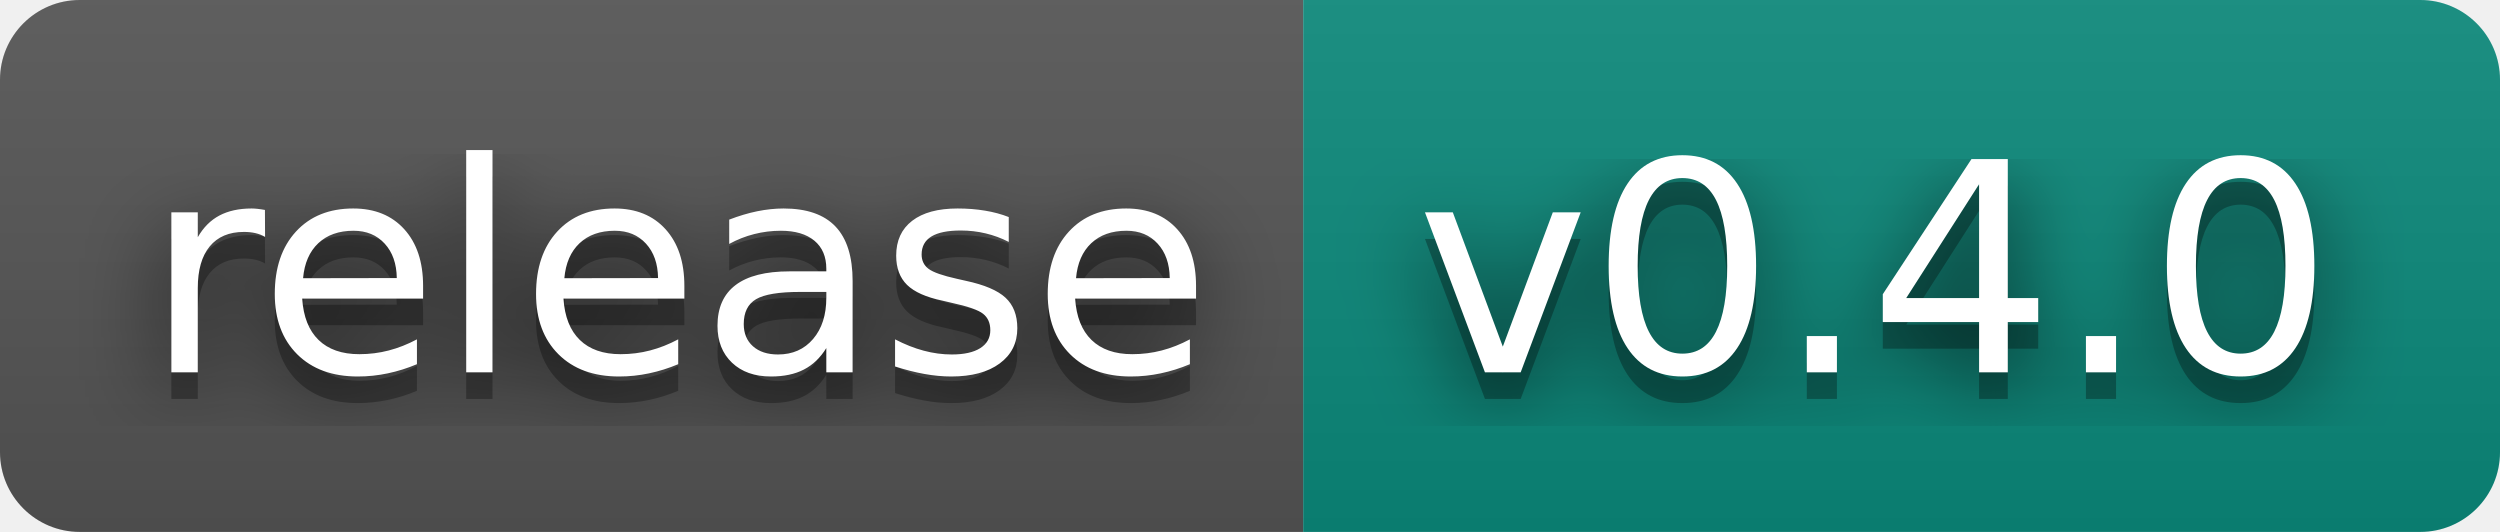
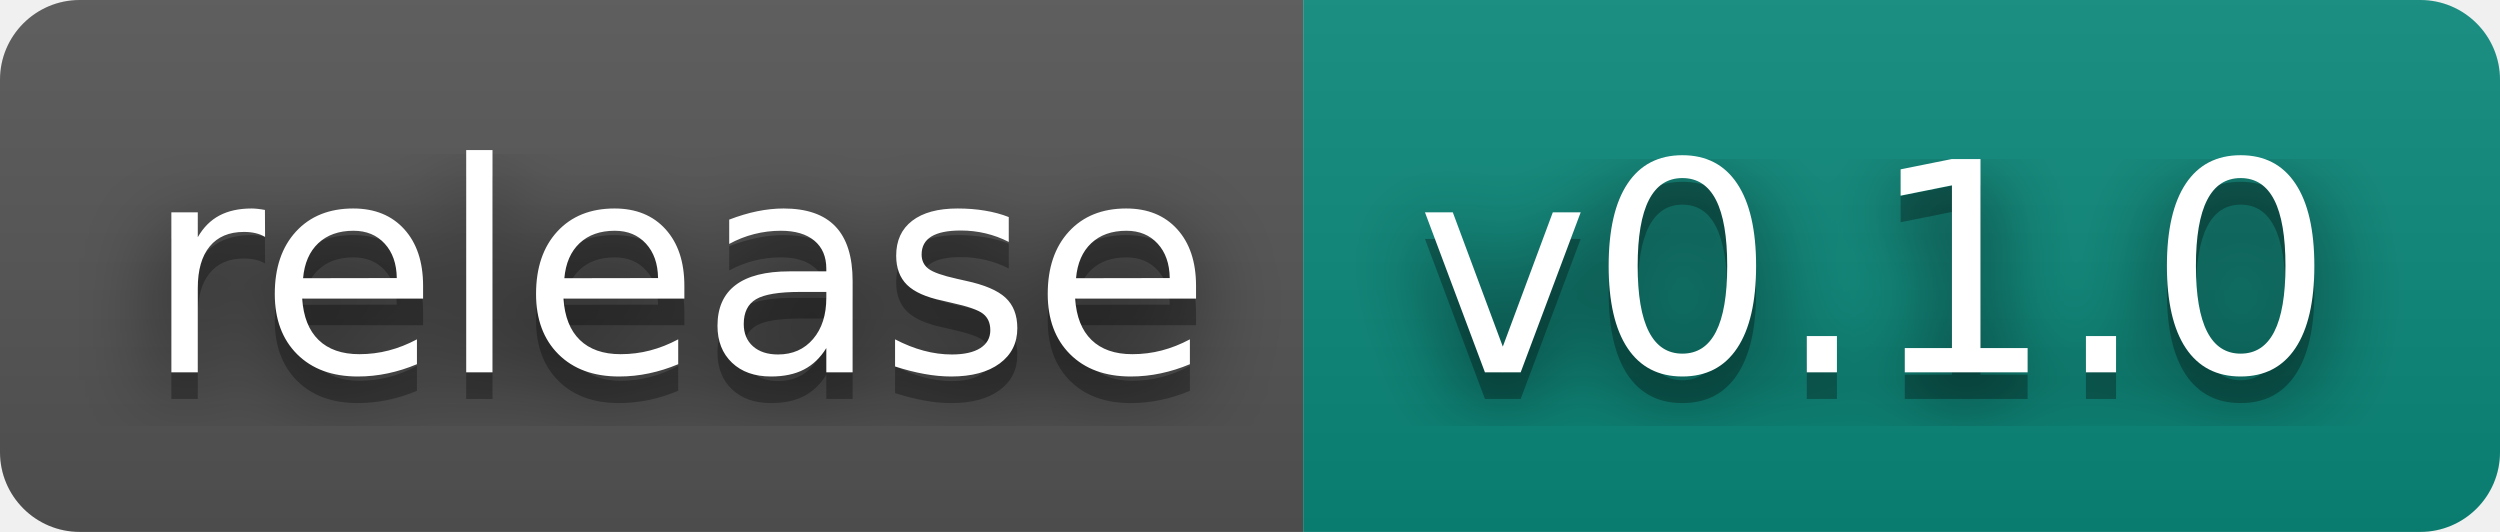
- <svg xmlns="http://www.w3.org/2000/svg" width="94" height="20" role="img" aria-label="release: v0.4.0">
+ <svg xmlns="http://www.w3.org/2000/svg" width="94" height="20" role="img" aria-label="release: v0.1.0">
  <filter id="blur">
    <feGaussianBlur stdDeviation="16" />
  </filter>
  <linearGradient id="s" x2="0" y2="100%">
    <stop offset="0" stop-color="#bbb" stop-opacity=".1" />
    <stop offset="1" stop-opacity=".1" />
  </linearGradient>
  <clipPath id="r">
    <rect width="94" height="20" rx="3" />
  </clipPath>
  <g clip-path="url(#r)">
    <rect width="49" height="20" fill="#555" />
    <rect x="49" width="45" height="20" fill="#0b8a7c" />
    <rect width="94" height="20" fill="url(#s)" />
  </g>
  <g fill="#fff" text-anchor="middle" font-family="Verdana,Geneva,DejaVu Sans,sans-serif" text-rendering="geometricPrecision" font-size="110">
    <g transform="scale(.1)">
      <g aria-hidden="true" fill="#010101">
        <text x="255" y="150" fill-opacity=".8" filter="url(#blur)" textLength="390">release</text>
        <text x="255" y="150" fill-opacity=".3" textLength="390">release</text>
      </g>
      <text x="255" y="140" textLength="390">release</text>
    </g>
    <g transform="scale(.1)">
      <g aria-hidden="true" fill="#010101">
-         <text x="705" y="150" fill-opacity=".8" filter="url(#blur)" textLength="350">v0.4.0</text>
-         <text x="705" y="150" fill-opacity=".3" textLength="350">v0.4.0</text>
+         <text x="705" y="150" fill-opacity=".8" filter="url(#blur)" textLength="350">v0.1.0</text>
+         <text x="705" y="150" fill-opacity=".3" textLength="350">v0.1.0</text>
      </g>
-       <text x="705" y="140" textLength="350">v0.4.0</text>
+       <text x="705" y="140" textLength="350">v0.1.0</text>
    </g>
  </g>
</svg>
